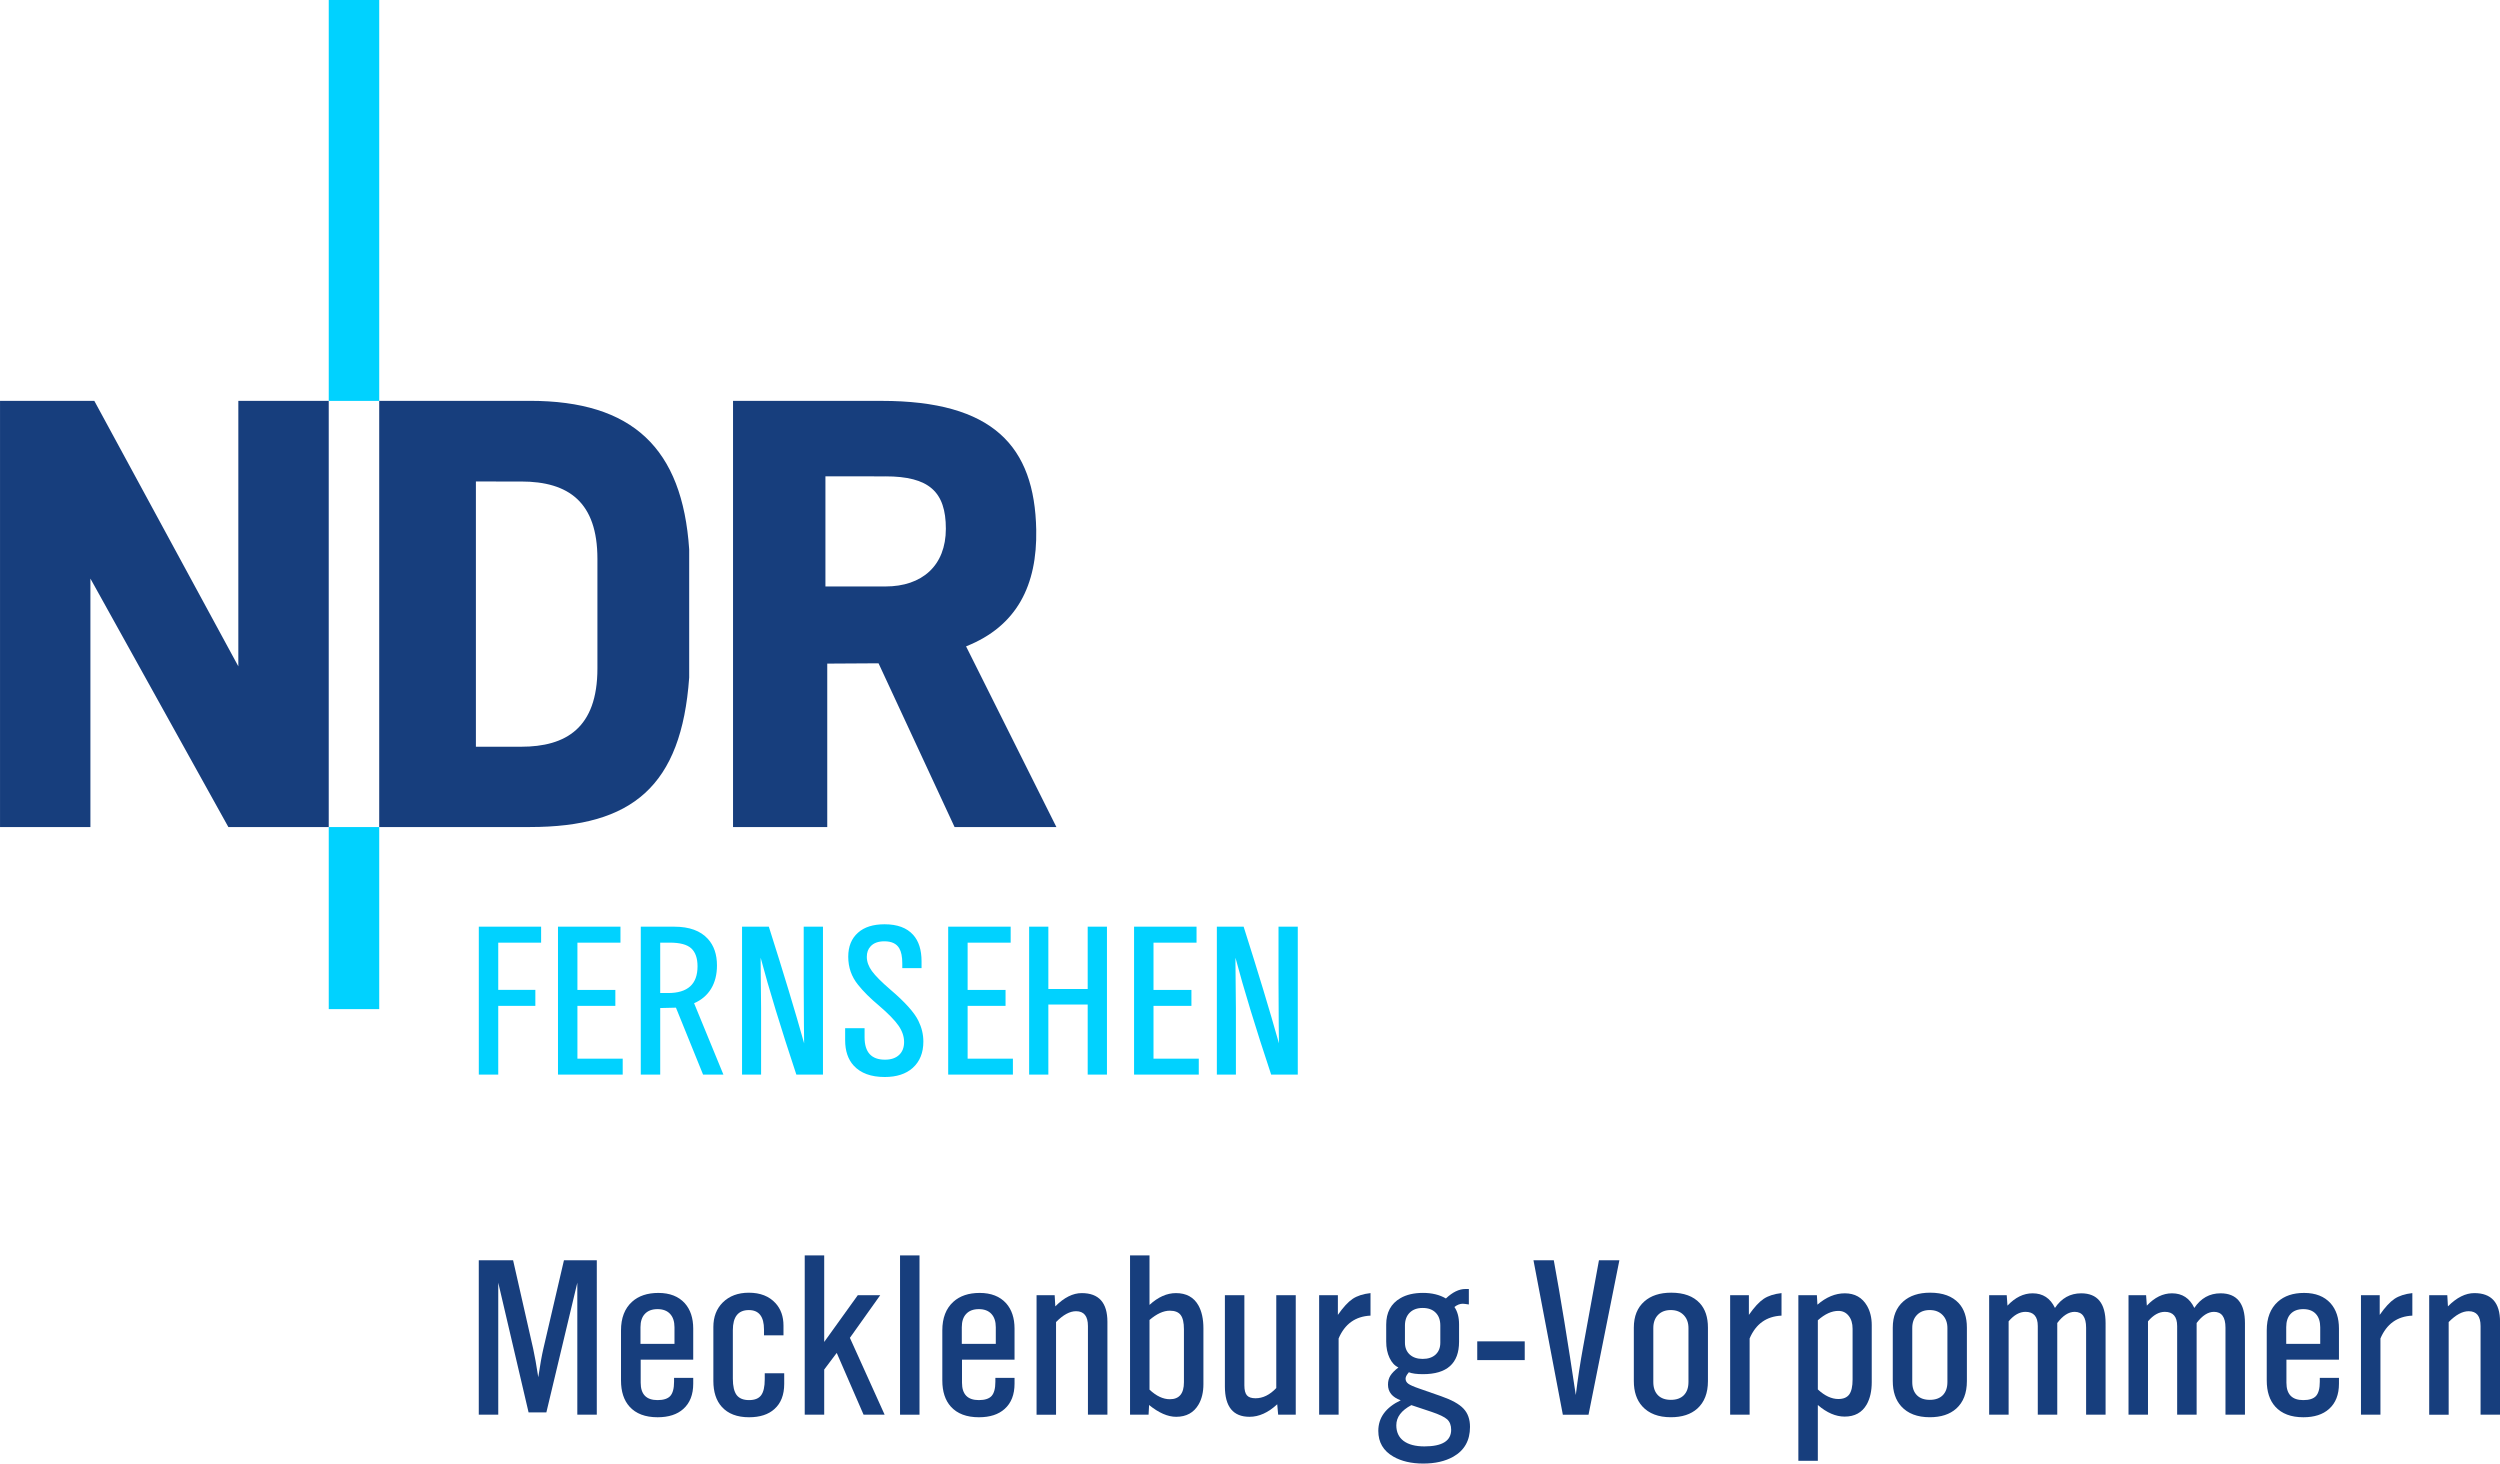
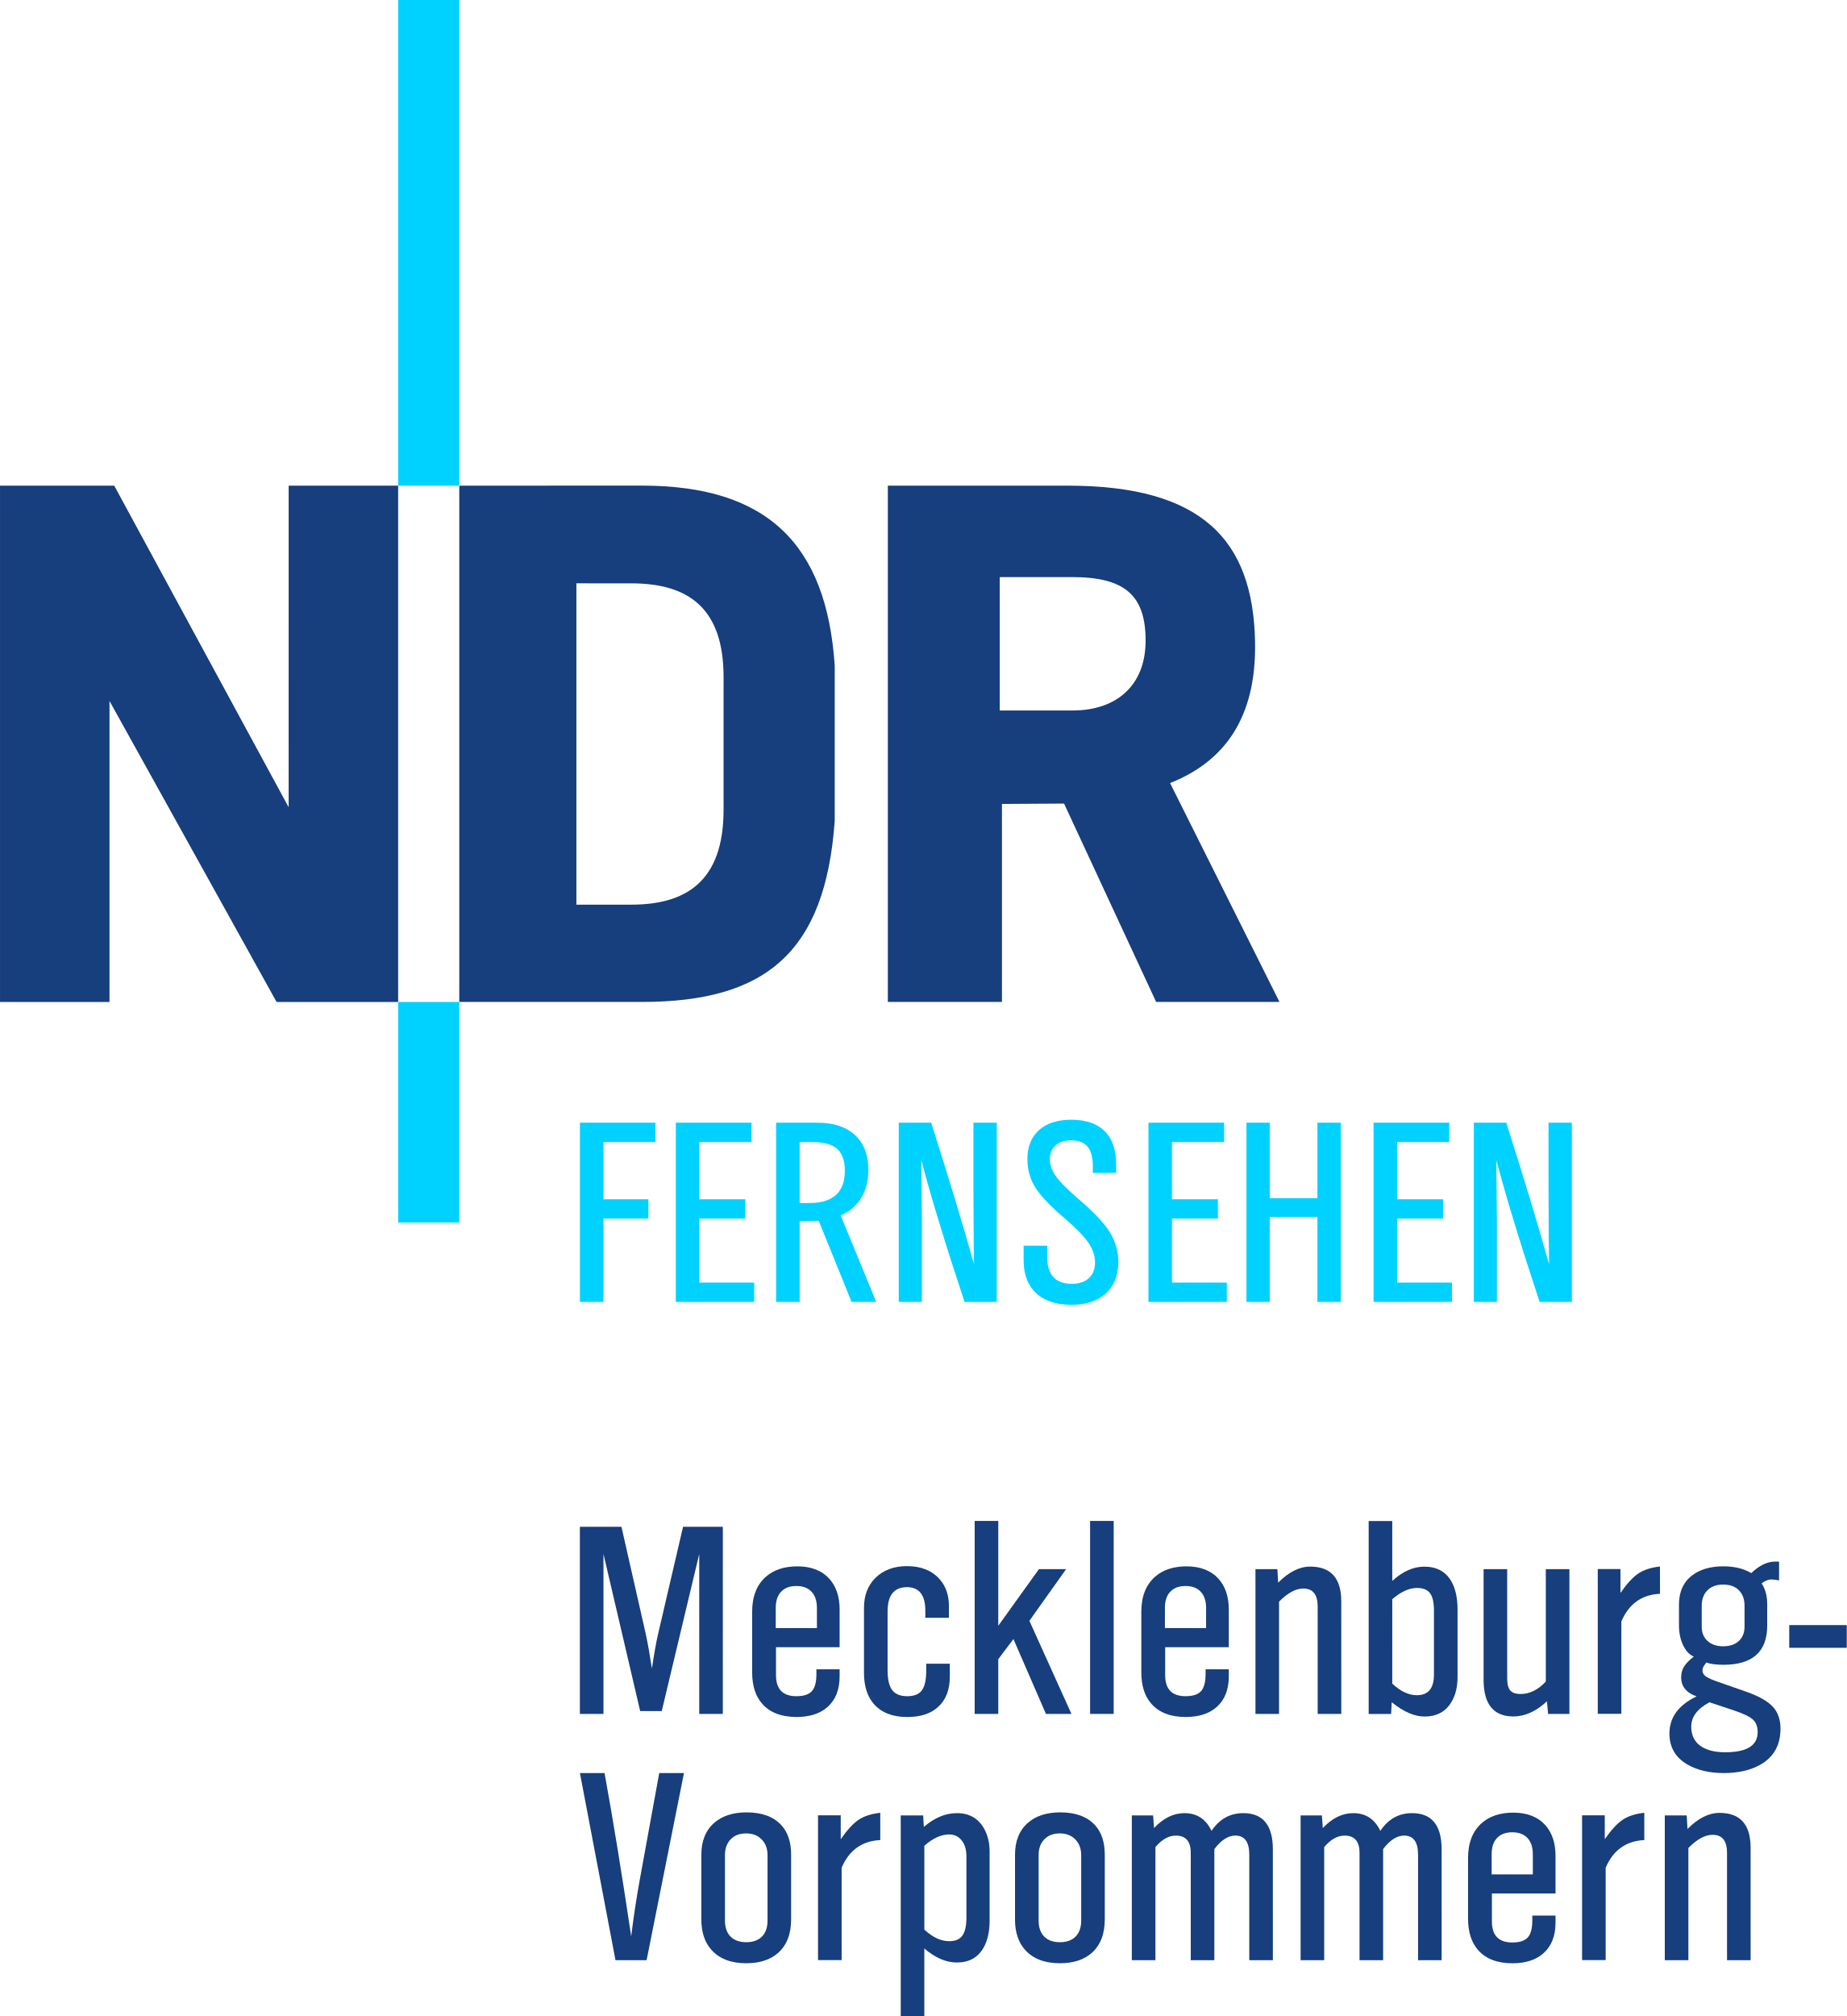
- <svg xmlns="http://www.w3.org/2000/svg" width="756.73" height="443" version="1.1" viewBox="0 0 200.21 117.21">
+ <svg xmlns="http://www.w3.org/2000/svg" width="461.52" height="503.71" version="1.1" viewBox="0 0 122.1 133.27">
  <link href="" rel="stylesheet" type="text/css" />
  <style type="text/css" />
-   <g transform="matrix(.98201 0 0 .98201 -.001012 -3.32e-6)">
-     <g transform="matrix(.28453 0 0 .28453 166.01 3.2984)">
+   <g transform="translate(-.00070668 1.7223e-6)" fill="#173e7d" stroke-width=".432px">
+     <path d="m47.792 113.3h-1.56v-10.573l-2.479 10.387h-1.425l-2.428-10.387v10.573h-1.56v-12.369h2.749l1.61 7.099q0.185 0.843 0.405 2.268 0.219-1.467 0.405-2.268l1.653-7.099h2.631z" />
+     <path d="m55.515 110.35v0.464q0 1.315-0.793 2.023-0.742 0.666-2.057 0.666-1.484 0-2.251-0.852-0.683-0.759-0.683-2.099v-4.005q0-1.492 0.885-2.293 0.784-0.708 2.108-0.708 1.366 0 2.116 0.826 0.675 0.759 0.675 2.032v2.487h-4.207v1.847q0 1.391 1.349 1.391 0.717 0 1.02-0.329 0.304-0.337 0.304-1.138v-0.312zm-1.501-2.723v-1.332q0-0.691-0.354-1.071-0.354-0.379-1.003-0.379-0.658 0-1.012 0.379-0.354 0.371-0.354 1.071v1.332z" />
+     <path d="m62.802 109.98v0.852q0 1.315-0.784 2.015-0.725 0.658-2.032 0.658-1.433 0-2.184-0.835-0.675-0.75-0.675-2.074v-4.317q0-1.214 0.75-1.964 0.793-0.784 2.091-0.784 1.374 0 2.142 0.843 0.632 0.7 0.632 1.788v0.784h-1.56v-0.464q0-1.56-1.214-1.56-1.282 0-1.282 1.61v3.878q0 0.902 0.304 1.315 0.312 0.405 0.995 0.405 0.675 0 0.961-0.379 0.295-0.388 0.295-1.29v-0.481z" />
+     <path d="m70.844 113.3h-1.686l-2.15-4.949-1.003 1.332v3.617h-1.56v-12.757h1.56v6.931l2.69-3.744h1.796l-2.428 3.415z" />
+     <path d="m73.637 113.3h-1.56v-12.757h1.56z" />
+     <path d="m81.248 110.35v0.464q0 1.315-0.793 2.023-0.742 0.666-2.057 0.666-1.484 0-2.251-0.852-0.683-0.759-0.683-2.099v-4.005q0-1.492 0.885-2.293 0.784-0.708 2.108-0.708 1.366 0 2.116 0.826 0.675 0.759 0.675 2.032v2.487h-4.207v1.847q0 1.391 1.349 1.391 0.717 0 1.02-0.329 0.304-0.337 0.304-1.138v-0.312zm-1.501-2.723v-1.332q0-0.691-0.354-1.071-0.354-0.379-1.003-0.379-0.658 0-1.012 0.379-0.354 0.371-0.354 1.071v1.332z" />
+     <path d="m88.686 113.3h-1.56v-7.099q0-1.189-0.953-1.189-0.75 0-1.602 0.868v7.42h-1.56v-9.57h1.45l0.051 0.894q1.054-1.062 2.116-1.062 2.057 0 2.057 2.302z" />
+     <path d="m92.057 104.51q1.029-0.944 2.116-0.944 1.239 0 1.796 0.978 0.405 0.717 0.405 1.847v4.469q0 0.961-0.388 1.627-0.573 0.986-1.796 0.986-1.003 0-2.167-0.944l-0.042 0.776h-1.484v-12.757h1.56zm0 6.787q0.818 0.767 1.627 0.767 1.13 0 1.13-1.357v-4.25q0-0.793-0.261-1.138-0.261-0.346-0.868-0.346-0.759 0-1.627 0.742z" />
+     <path d="m103.77 113.3h-1.408l-0.076-0.835q-1.079 1.003-2.217 1.003-1.973 0-1.973-2.428v-7.31h1.56v7.217q0 0.565 0.202 0.801 0.202 0.236 0.691 0.236 0.885 0 1.661-0.818v-7.437h1.56z" />
+     <path d="m109.76 105.36q-1.813 0.084-2.555 1.83v6.104h-1.56v-9.57h1.501v1.577q0.641-0.919 1.18-1.282 0.54-0.363 1.433-0.464z" />
+     <path d="m112.83 109.9q-0.034 0.042-0.051 0.067-0.211 0.253-0.211 0.447 0 0.245 0.219 0.405 0.219 0.16 0.86 0.379l1.762 0.616q1.282 0.447 1.796 0.995 0.523 0.548 0.523 1.467 0 1.627-1.341 2.386-0.978 0.548-2.403 0.548-1.425 0-2.394-0.556-1.206-0.691-1.206-2.057 0-1.593 1.796-2.454-1.02-0.363-1.02-1.256 0-0.405 0.185-0.708 0.194-0.312 0.649-0.666-0.438-0.194-0.708-0.759-0.27-0.565-0.27-1.315v-1.357q0-1.459 1.138-2.116 0.725-0.422 1.804-0.422 1.079 0 1.838 0.447 0.801-0.759 1.56-0.759h0.278v1.239q-0.371-0.059-0.489-0.059-0.337 0-0.666 0.261 0.371 0.54 0.371 1.391v1.391q0 2.597-2.892 2.597-0.742 0-1.13-0.152zm2.521-2.369v-1.374q0-0.666-0.379-1.037-0.371-0.371-1.037-0.371-0.658 0-1.037 0.379-0.379 0.379-0.379 1.029v1.374q0 0.59 0.379 0.944 0.388 0.354 1.037 0.354 0.658 0 1.037-0.346 0.379-0.354 0.379-0.953zm-2.319 5q-1.206 0.641-1.206 1.61 0 0.818 0.582 1.256 0.59 0.438 1.669 0.438 2.142 0 2.142-1.332 0-0.54-0.32-0.835-0.32-0.287-1.248-0.599z" />
+     <path d="m122.11 108.93h-3.803v-1.501h3.803z" />
+   </g>
+   <g transform="translate(-84.468 16.281)" fill="#173e7d" stroke-width=".432px">
+     <path d="m129.69 100.93-2.47 12.369h-2.057l-2.352-12.369h1.627q0.809 4.41 1.762 10.792 0.245-1.981 0.582-3.82l1.273-6.973z" />
+     <path d="m130.84 110.61v-4.283q0-1.357 0.843-2.099 0.793-0.7 2.15-0.7 1.518 0 2.293 0.843 0.649 0.708 0.649 1.956v4.283q0 1.433-0.852 2.201-0.776 0.691-2.116 0.691-1.501 0-2.293-0.877-0.675-0.75-0.675-2.015zm4.376 0.076v-4.325q0-0.649-0.388-1.046-0.388-0.396-1.029-0.396-0.641 0-1.02 0.388-0.379 0.388-0.379 1.054v4.325q0 0.675 0.371 1.054 0.371 0.371 1.037 0.371 0.666 0 1.037-0.371 0.371-0.379 0.371-1.054z" />
+     <path d="m142.67 105.36q-1.813 0.084-2.555 1.83v6.104h-1.56v-9.57h1.501v1.577q0.641-0.919 1.18-1.282 0.54-0.363 1.433-0.464z" />
+     <path d="m145.55 104.49q1.054-0.911 2.192-0.911 1.206 0 1.787 1.012 0.371 0.658 0.371 1.534v4.561q0 1.079-0.405 1.796-0.556 0.97-1.762 0.97-1.071 0-2.15-0.927v4.469h-1.56v-13.263h1.484zm0.034 6.787q0.826 0.767 1.644 0.767 0.599 0 0.868-0.363 0.27-0.371 0.27-1.197v-4.064q0-0.649-0.312-1.037-0.312-0.396-0.826-0.396-0.801 0-1.644 0.75z" />
+     <path d="m151.58 110.61v-4.283q0-1.357 0.843-2.099 0.793-0.7 2.15-0.7 1.518 0 2.293 0.843 0.649 0.708 0.649 1.956v4.283q0 1.433-0.852 2.201-0.776 0.691-2.116 0.691-1.501 0-2.293-0.877-0.675-0.75-0.675-2.015zm4.376 0.076v-4.325q0-0.649-0.388-1.046t-1.029-0.396q-0.641 0-1.02 0.388-0.379 0.388-0.379 1.054v4.325q0 0.675 0.371 1.054 0.371 0.371 1.037 0.371 0.666 0 1.037-0.371 0.371-0.379 0.371-1.054z" />
+     <path d="m168.63 113.3h-1.56v-6.973q0-1.265-0.919-1.265-0.717 0-1.391 0.894v7.344h-1.56v-7.099q0-1.138-0.987-1.138-0.708 0-1.349 0.759v7.479h-1.56v-9.57h1.408l0.059 0.835q0.927-0.987 2.015-0.987 1.231 0 1.788 1.172 0.784-1.172 2.099-1.172 1.956 0 1.956 2.395z" />
+     <path d="m179.79 113.3h-1.56v-6.973q0-1.265-0.919-1.265-0.717 0-1.391 0.894v7.344h-1.56v-7.099q0-1.138-0.987-1.138-0.708 0-1.349 0.759v7.479h-1.56v-9.57h1.408l0.059 0.835q0.927-0.987 2.015-0.987 1.231 0 1.788 1.172 0.784-1.172 2.099-1.172 1.956 0 1.956 2.395z" />
+     <path d="m187.32 110.35v0.464q0 1.315-0.793 2.023-0.742 0.666-2.057 0.666-1.484 0-2.251-0.852-0.683-0.759-0.683-2.099v-4.005q0-1.492 0.885-2.293 0.784-0.708 2.108-0.708 1.366 0 2.116 0.826 0.675 0.759 0.675 2.032v2.487h-4.207v1.847q0 1.391 1.349 1.391 0.717 0 1.02-0.329 0.304-0.337 0.304-1.138v-0.312zm-1.501-2.723v-1.332q0-0.691-0.354-1.071-0.354-0.379-1.003-0.379-0.658 0-1.012 0.379-0.354 0.371-0.354 1.071v1.332z" />
+     <path d="m193.19 105.36q-1.813 0.084-2.555 1.83v6.104h-1.56v-9.57h1.501v1.577q0.641-0.919 1.18-1.282 0.54-0.363 1.433-0.464z" />
+     <path d="m200.22 113.3h-1.56v-7.099q0-1.189-0.953-1.189-0.75 0-1.602 0.868v7.42h-1.56v-9.57h1.45l0.051 0.894q1.054-1.062 2.116-1.062 2.057 0 2.057 2.302z" />
+   </g>
+   <g transform="matrix(.98201 0 0 .98201 -.00070768 0)">
+     <g transform="matrix(.28453 0 0 .28453 166.01 3.2985)">
      <path transform="matrix(.3349 0 0 .3349 -165.41 -424.54)" d="m-491.22 2024.1c-9.789 0-17.362 2.392-22.707 7.176-5.594 4.931-8.391 11.805-8.391 20.609 0 9.081 2.797 17.076 8.391 23.994 4.49 5.649 10.434 11.574 17.85 17.775 7.995 6.845 13.589 12.576 16.781 17.186 3.183 4.591 4.783 9.273 4.783 14.057 0 4.711-1.453 8.41-4.342 11.078-2.898 2.677-6.909 4.012-12.033 4.012-11.629 0-17.445-6.386-17.445-19.174v-7.766h-16.633v10.268c0 9.154 2.437 16.405 7.322 21.75 5.98 6.505 14.84 9.752 26.57 9.752 10.129 0 18.107-2.586 23.922-7.766 6.081-5.465 9.127-12.972 9.127-22.521 0-6.155-1.417-12.08-4.232-17.775-3.441-7.112-11.4-15.989-23.885-26.643-7.655-6.569-12.954-11.888-15.898-15.936-2.926-4.048-4.379-8.115-4.379-12.219 0-3.68 1.069-6.66 3.203-8.941 2.622-2.889 6.559-4.344 11.812-4.344 6.201 0 10.46 2.017 12.77 6.037 1.711 2.944 2.576 7.203 2.576 12.77v4.158h16.486v-5.852c0-9.835-2.42-17.408-7.25-22.707-5.401-5.98-13.533-8.979-24.398-8.979zm-347.28 2.061v126.6h16.635v-58.846h31.758v-13.652h-31.758v-40.443h36.689v-13.654zm67.768 0v126.6h55.385v-13.617h-38.752v-45.228h32.459v-13.652h-32.459v-40.443h36.838v-13.654zm70.854 0v126.6h16.635v-56.969l13.469-0.33 23.221 57.299h17.406l-25.098-61.09c6.376-2.769 11.235-6.919 14.574-12.44 3.33-5.52 5.004-12.152 5.004-19.908 0-9.439-2.595-17.012-7.766-22.707-6.33-6.965-15.879-10.451-28.631-10.451zm86.672 0v126.6h16.305v-56.527l-0.369-38.566v-4.932c7.084 26.699 17.269 60.041 30.545 100.03h22.779v-126.6h-16.486v47.658c0 9.127 0.055 21.113 0.184 35.953l0.111 9.938 0.072 6.293c-7.655-27.325-17.728-60.612-30.213-99.842zm176.43 0v126.6h55.385v-13.617h-38.75v-45.228h32.457v-13.652h-32.457v-40.443h36.838v-13.654zm69.273 0v126.6h16.451v-59.986h33.672v59.986h16.488v-126.6h-16.488v53.324h-33.672v-53.324zm89.811 0v126.6h55.387v-13.617h-38.752v-45.228h32.459v-13.652h-32.459v-40.443h36.838v-13.654zm70.855 0v126.6h16.303v-56.527l-0.369-38.566v-4.932c7.084 26.699 17.269 60.041 30.545 100.03h22.781v-126.6h-16.488v47.658c0 9.127 0.055 21.113 0.184 35.953l0.111 9.938 0.074 6.293c-7.655-27.325-17.73-60.612-30.215-99.842zm-476.41 13.654h8.354c8.51 0 14.554 1.609 18.143 4.82 3.625 3.294 5.447 8.447 5.447 15.457 0 15.236-8.383 22.852-25.137 22.852h-6.807z" fill="#00d2ff" />
    </g>
-     <path d="m26.808 3.3808e-6h4.116v32.695h-4.116z" fill="#00d2ff" stroke-width=".851" />
-     <path d="m26.808 67.45h4.116v14.848h-4.116z" fill="#00d2ff" stroke-width=".851" />
+     <g transform="translate(-.001029)" fill="#00d2ff" stroke-width=".851">
+       <path d="m26.808 0h4.116v32.695h-4.116z" />
+       <path d="m26.808 67.45h4.116v14.848h-4.116z" />
+     </g>
  </g>
-   <g transform="matrix(.98201 0 0 .98201 -.001012 -3.32e-6)" fill="#173e7d" stroke-width=".851">
-     <path d="m19.435 32.695h7.372v34.756h-8.185l-11.251-20.264v20.264h-7.372v-34.757l7.691 8.51e-4 11.744 21.648z" />
-     <path d="m43.221 32.69c8.355 0 12.43 3.855 12.982 12.112v10.459c-0.632 8.842-4.627 12.187-12.982 12.187h-12.298v-34.754zm-0.724 6.58-3.688-0.003v21.632h3.688c3.655 0 6.222-1.528 6.222-6.384v-8.939c0-4.611-2.333-6.307-6.222-6.307" fill-rule="evenodd" />
-     <path d="m72.208 38.85-4.894-0.002v8.981h4.894c2.984 0 4.928-1.691 4.928-4.71 0-3.02-1.377-4.27-4.928-4.27m-0.562 15.246 6.2 13.353h8.304l-7.366-14.734c4.159-1.648 5.807-4.998 5.722-9.502-0.128-6.851-3.549-10.519-12.615-10.519h-12.112v34.755h7.684v-13.328z" fill-rule="evenodd" />
-   </g>
-   <g transform="matrix(.43169 0 0 .43169 215.65 27.125)" fill="#173e7d" stroke-width="1px" aria-label="Mecklenburg-Vorpommern">
-     <path d="m-388.84 199.62h-3.613v-24.492l-5.742 24.062h-3.301l-5.625-24.062v24.492h-3.613v-28.652h6.367l3.731 16.445q0.43 1.953 0.938 5.254 0.508-3.398 0.938-5.254l3.828-16.445h6.094z" />
-     <path d="m-370.95 192.79v1.074q0 3.047-1.836 4.688-1.719 1.543-4.766 1.543-3.438 0-5.215-1.973-1.582-1.758-1.582-4.863v-9.277q0-3.457 2.051-5.312 1.816-1.641 4.883-1.641 3.164 0 4.902 1.914 1.562 1.758 1.562 4.707v5.762h-9.746v4.277q0 3.223 3.125 3.223 1.66 0 2.363-0.762 0.703-0.781 0.703-2.637v-0.723zm-3.477-6.309v-3.086q0-1.602-0.82-2.481-0.82-0.879-2.324-0.879-1.523 0-2.344 0.879-0.82 0.859-0.82 2.481v3.086z" />
-     <path d="m-354.07 191.93v1.973q0 3.047-1.816 4.668-1.68 1.523-4.707 1.523-3.32 0-5.059-1.934-1.562-1.738-1.562-4.805v-10q0-2.812 1.738-4.551 1.836-1.816 4.844-1.816 3.184 0 4.961 1.953 1.465 1.621 1.465 4.141v1.816h-3.613v-1.074q0-3.613-2.812-3.613-2.969 0-2.969 3.731v8.984q0 2.09 0.703 3.047 0.723 0.938 2.305 0.938 1.562 0 2.227-0.879 0.684-0.898 0.684-2.988v-1.113z" />
-     <path d="m-335.44 199.62h-3.906l-4.981-11.465-2.324 3.086v8.379h-3.613v-29.551h3.613v16.055l6.231-8.672h4.16l-5.625 7.91z" />
-     <path d="m-328.97 199.62h-3.613v-29.551h3.613z" />
-     <path d="m-311.34 192.79v1.074q0 3.047-1.836 4.688-1.719 1.543-4.766 1.543-3.438 0-5.215-1.973-1.582-1.758-1.582-4.863v-9.277q0-3.457 2.051-5.312 1.816-1.641 4.883-1.641 3.164 0 4.902 1.914 1.562 1.758 1.562 4.707v5.762h-9.746v4.277q0 3.223 3.125 3.223 1.66 0 2.363-0.762 0.703-0.781 0.703-2.637v-0.723zm-3.477-6.309v-3.086q0-1.602-0.82-2.481-0.82-0.879-2.324-0.879-1.523 0-2.344 0.879-0.82 0.859-0.82 2.481v3.086z" />
-     <path d="m-294.11 199.62h-3.613v-16.445q0-2.754-2.207-2.754-1.738 0-3.711 2.012v17.188h-3.613v-22.168h3.359l0.117 2.07q2.441-2.461 4.902-2.461 4.766 0 4.766 5.332z" />
-     <path d="m-286.3 179.25q2.383-2.188 4.902-2.188 2.871 0 4.16 2.266 0.938 1.66 0.938 4.277v10.352q0 2.227-0.898 3.769-1.328 2.285-4.16 2.285-2.324 0-5.019-2.188l-0.098 1.797h-3.438v-29.551h3.613zm0 15.723q1.895 1.777 3.769 1.777 2.617 0 2.617-3.144v-9.844q0-1.836-0.605-2.637-0.605-0.801-2.012-0.801-1.758 0-3.769 1.719z" />
-     <path d="m-259.17 199.62h-3.262l-0.176-1.934q-2.5 2.324-5.137 2.324-4.57 0-4.57-5.625v-16.934h3.613v16.719q0 1.309 0.469 1.855 0.469 0.547 1.602 0.547 2.051 0 3.848-1.895v-17.227h3.613z" />
-     <path d="m-245.3 181.24q-4.199 0.195-5.918 4.238v14.141h-3.613v-22.168h3.477v3.652q1.484-2.129 2.734-2.969t3.32-1.074z" />
-     <path d="m-238.19 191.75q-0.078 0.098-0.117 0.156-0.488 0.586-0.488 1.035 0 0.566 0.508 0.938 0.508 0.371 1.992 0.879l4.082 1.426q2.969 1.035 4.16 2.305 1.211 1.27 1.211 3.398 0 3.769-3.106 5.527-2.266 1.27-5.566 1.27t-5.547-1.289q-2.793-1.602-2.793-4.766 0-3.691 4.16-5.684-2.363-0.84-2.363-2.91 0-0.938 0.43-1.641 0.449-0.723 1.504-1.543-1.016-0.449-1.641-1.758t-0.625-3.047v-3.144q0-3.379 2.637-4.902 1.68-0.977 4.18-0.977t4.258 1.035q1.855-1.758 3.613-1.758h0.645v2.871q-0.859-0.137-1.133-0.137-0.781 0-1.543 0.605 0.859 1.25 0.859 3.223v3.223q0 6.016-6.699 6.016-1.719 0-2.617-0.352zm5.84-5.488v-3.184q0-1.543-0.879-2.402-0.859-0.859-2.402-0.859-1.523 0-2.402 0.879-0.879 0.879-0.879 2.383v3.184q0 1.367 0.879 2.188 0.898 0.82 2.402 0.82 1.523 0 2.402-0.801 0.879-0.82 0.879-2.207zm-5.371 11.582q-2.793 1.484-2.793 3.731 0 1.895 1.348 2.91 1.367 1.016 3.867 1.016 4.961 0 4.961-3.086 0-1.25-0.742-1.934-0.742-0.664-2.891-1.387z" />
-     <path d="m-216.69 189.49h-8.809v-3.477h8.809z" />
-     <path d="m-199.13 170.97-5.723 28.652h-4.766l-5.449-28.652h3.769q1.875 10.215 4.082 25 0.566-4.59 1.348-8.848l2.949-16.152z" />
-     <path d="m-196.45 193.39v-9.922q0-3.144 1.953-4.863 1.836-1.621 4.981-1.621 3.516 0 5.312 1.953 1.504 1.641 1.504 4.531v9.922q0 3.32-1.973 5.098-1.797 1.602-4.902 1.602-3.477 0-5.312-2.031-1.562-1.738-1.562-4.668zm10.137 0.176v-10.02q0-1.504-0.898-2.422-0.898-0.918-2.383-0.918-1.484 0-2.363 0.898t-0.879 2.441v10.02q0 1.562 0.859 2.441 0.859 0.859 2.402 0.859 1.543 0 2.402-0.859 0.859-0.879 0.859-2.441z" />
-     <path d="m-169.05 181.24q-4.199 0.195-5.918 4.238v14.141h-3.613v-22.168h3.477v3.652q1.484-2.129 2.734-2.969t3.32-1.074z" />
-     <path d="m-162.39 179.21q2.441-2.109 5.078-2.109 2.793 0 4.141 2.344 0.859 1.523 0.859 3.555v10.566q0 2.5-0.938 4.16-1.289 2.246-4.082 2.246-2.481 0-4.981-2.148v10.352h-3.613v-30.723h3.438zm0.078 15.723q1.914 1.777 3.809 1.777 1.387 0 2.012-0.84 0.625-0.859 0.625-2.773v-9.414q0-1.504-0.723-2.402-0.723-0.918-1.914-0.918-1.855 0-3.809 1.738z" />
-     <path d="m-148.41 193.39v-9.922q0-3.144 1.953-4.863 1.836-1.621 4.981-1.621 3.516 0 5.312 1.953 1.504 1.641 1.504 4.531v9.922q0 3.32-1.973 5.098-1.797 1.602-4.902 1.602-3.477 0-5.312-2.031-1.562-1.738-1.562-4.668zm10.137 0.176v-10.02q0-1.504-0.898-2.422t-2.383-0.918q-1.484 0-2.363 0.898-0.879 0.898-0.879 2.441v10.02q0 1.562 0.859 2.441 0.859 0.859 2.402 0.859t2.402-0.859q0.859-0.879 0.859-2.441z" />
-     <path d="m-108.93 199.62h-3.613v-16.152q0-2.93-2.129-2.93-1.66 0-3.223 2.07v17.012h-3.613v-16.445q0-2.637-2.285-2.637-1.641 0-3.125 1.758v17.324h-3.613v-22.168h3.262l0.137 1.934q2.148-2.285 4.668-2.285 2.852 0 4.141 2.715 1.816-2.715 4.863-2.715 4.531 0 4.531 5.547z" />
-     <path d="m-83.074 199.62h-3.613v-16.152q0-2.93-2.129-2.93-1.66 0-3.223 2.07v17.012h-3.613v-16.445q0-2.637-2.285-2.637-1.641 0-3.125 1.758v17.324h-3.613v-22.168h3.262l0.137 1.934q2.148-2.285 4.668-2.285 2.852 0 4.141 2.715 1.816-2.715 4.863-2.715 4.531 0 4.531 5.547z" />
-     <path d="m-65.633 192.79v1.074q0 3.047-1.836 4.688-1.719 1.543-4.766 1.543-3.438 0-5.215-1.973-1.582-1.758-1.582-4.863v-9.277q0-3.457 2.051-5.312 1.816-1.641 4.883-1.641 3.164 0 4.902 1.914 1.562 1.758 1.562 4.707v5.762h-9.746v4.277q0 3.223 3.125 3.223 1.66 0 2.363-0.762 0.703-0.781 0.703-2.637v-0.723zm-3.477-6.309v-3.086q0-1.602-0.82-2.481-0.82-0.879-2.324-0.879-1.523 0-2.344 0.879-0.82 0.859-0.82 2.481v3.086z" />
-     <path d="m-52.02 181.24q-4.199 0.195-5.918 4.238v14.141h-3.613v-22.168h3.477v3.652q1.484-2.129 2.734-2.969t3.32-1.074z" />
-     <path d="m-35.75 199.62h-3.613v-16.445q0-2.754-2.207-2.754-1.738 0-3.711 2.012v17.188h-3.613v-22.168h3.359l0.117 2.07q2.441-2.461 4.902-2.461 4.766 0 4.766 5.332z" />
+   <g transform="matrix(.98201 0 0 .98201 -.00070768 0)" fill="#173e7d">
+     <g transform="translate(-.0010295 -3.3808e-6)" fill="#173e7d" stroke-width=".851">
+       <path d="m19.435 32.695h7.372v34.756h-8.185l-11.251-20.264v20.264h-7.372v-34.757l7.691 8.51e-4 11.744 21.648z" />
+       <path d="m43.221 32.69c8.355 0 12.43 3.855 12.982 12.112v10.459c-0.632 8.842-4.627 12.187-12.982 12.187h-12.298v-34.754zm-0.724 6.58-3.688-0.003v21.632h3.688c3.655 0 6.222-1.528 6.222-6.384v-8.939c0-4.611-2.333-6.307-6.222-6.307" fill-rule="evenodd" />
+       <path d="m72.208 38.85-4.894-0.002v8.981h4.894c2.984 0 4.928-1.691 4.928-4.71 0-3.02-1.377-4.27-4.928-4.27m-0.562 15.246 6.2 13.353h8.304l-7.366-14.734c4.159-1.648 5.807-4.998 5.722-9.502-0.128-6.851-3.549-10.519-12.615-10.519h-12.112v34.755h7.684v-13.328z" fill-rule="evenodd" />
+     </g>
  </g>
</svg>
